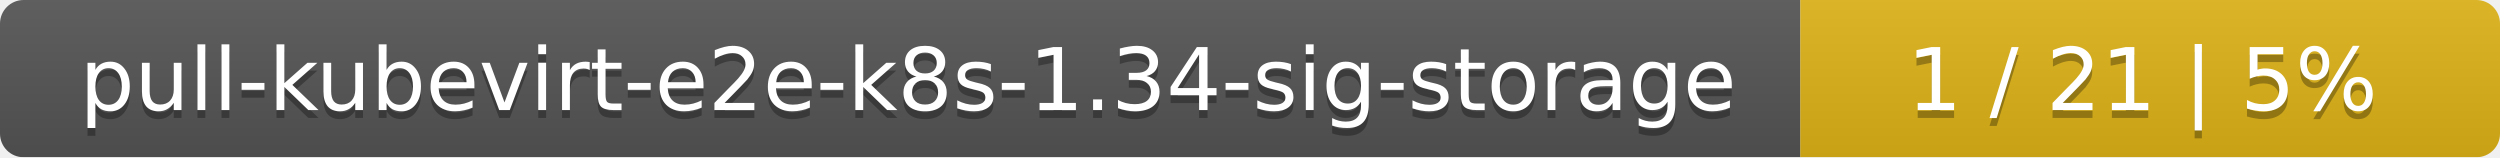
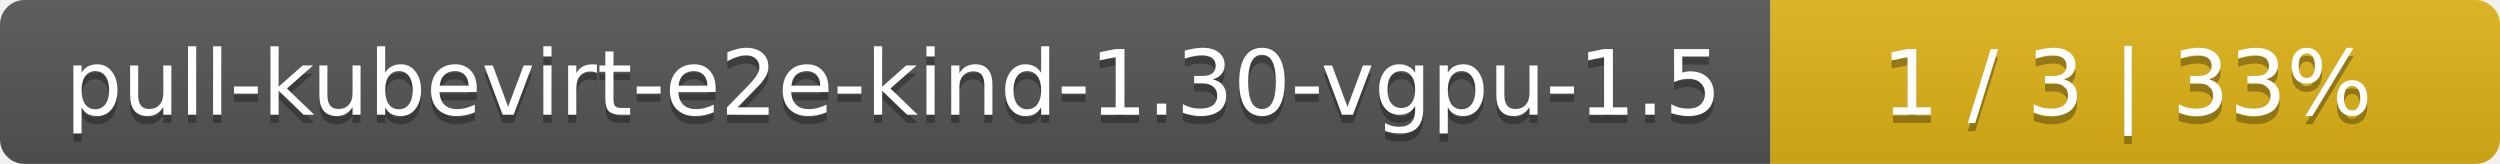
- <svg xmlns="http://www.w3.org/2000/svg" width="318" height="20">
+ <svg xmlns="http://www.w3.org/2000/svg" width="305" height="20">
  <linearGradient id="smooth" x2="0" y2="100%">
    <stop offset="0" stop-color="#bbb" stop-opacity=".1" />
    <stop offset="1" stop-opacity=".1" />
  </linearGradient>
  <mask id="round">
-     <rect width="318" height="20" rx="3" fill="#fff" />
+     <rect width="305" height="20" rx="3" fill="#fff" />
  </mask>
  <g mask="url(#round)">
-     <rect width="229" height="20" fill="#555" />
-     <rect x="229" width="89" height="20" fill="#dfb317" />
-     <rect width="318" height="20" fill="url(#smooth)" />
+     <rect width="216" height="20" fill="#555" />
+     <rect x="216" width="89" height="20" fill="#dfb317" />
+     <rect width="305" height="20" fill="url(#smooth)" />
  </g>
  <g fill="#fff" text-anchor="middle" font-family="DejaVu Sans,Verdana,Geneva,sans-serif" font-size="11">
-     <text x="115.5" y="15" fill="#010101" fill-opacity=".3">pull-kubevirt-e2e-k8s-1.34-sig-storage</text>
-     <text x="115.5" y="14">pull-kubevirt-e2e-k8s-1.34-sig-storage</text>
-     <text x="272.5" y="15" fill="#010101" fill-opacity=".3">1 / 21    |    5%</text>
-     <text x="272.5" y="14">1 / 21    |    5%</text>
+     <text x="109" y="15" fill="#010101" fill-opacity=".3">pull-kubevirt-e2e-kind-1.30-vgpu-1.5</text>
+     <text x="109" y="14">pull-kubevirt-e2e-kind-1.30-vgpu-1.5</text>
+     <text x="259.5" y="15" fill="#010101" fill-opacity=".3">1 / 3    |    33%</text>
+     <text x="259.5" y="14">1 / 3    |    33%</text>
  </g>
</svg>
